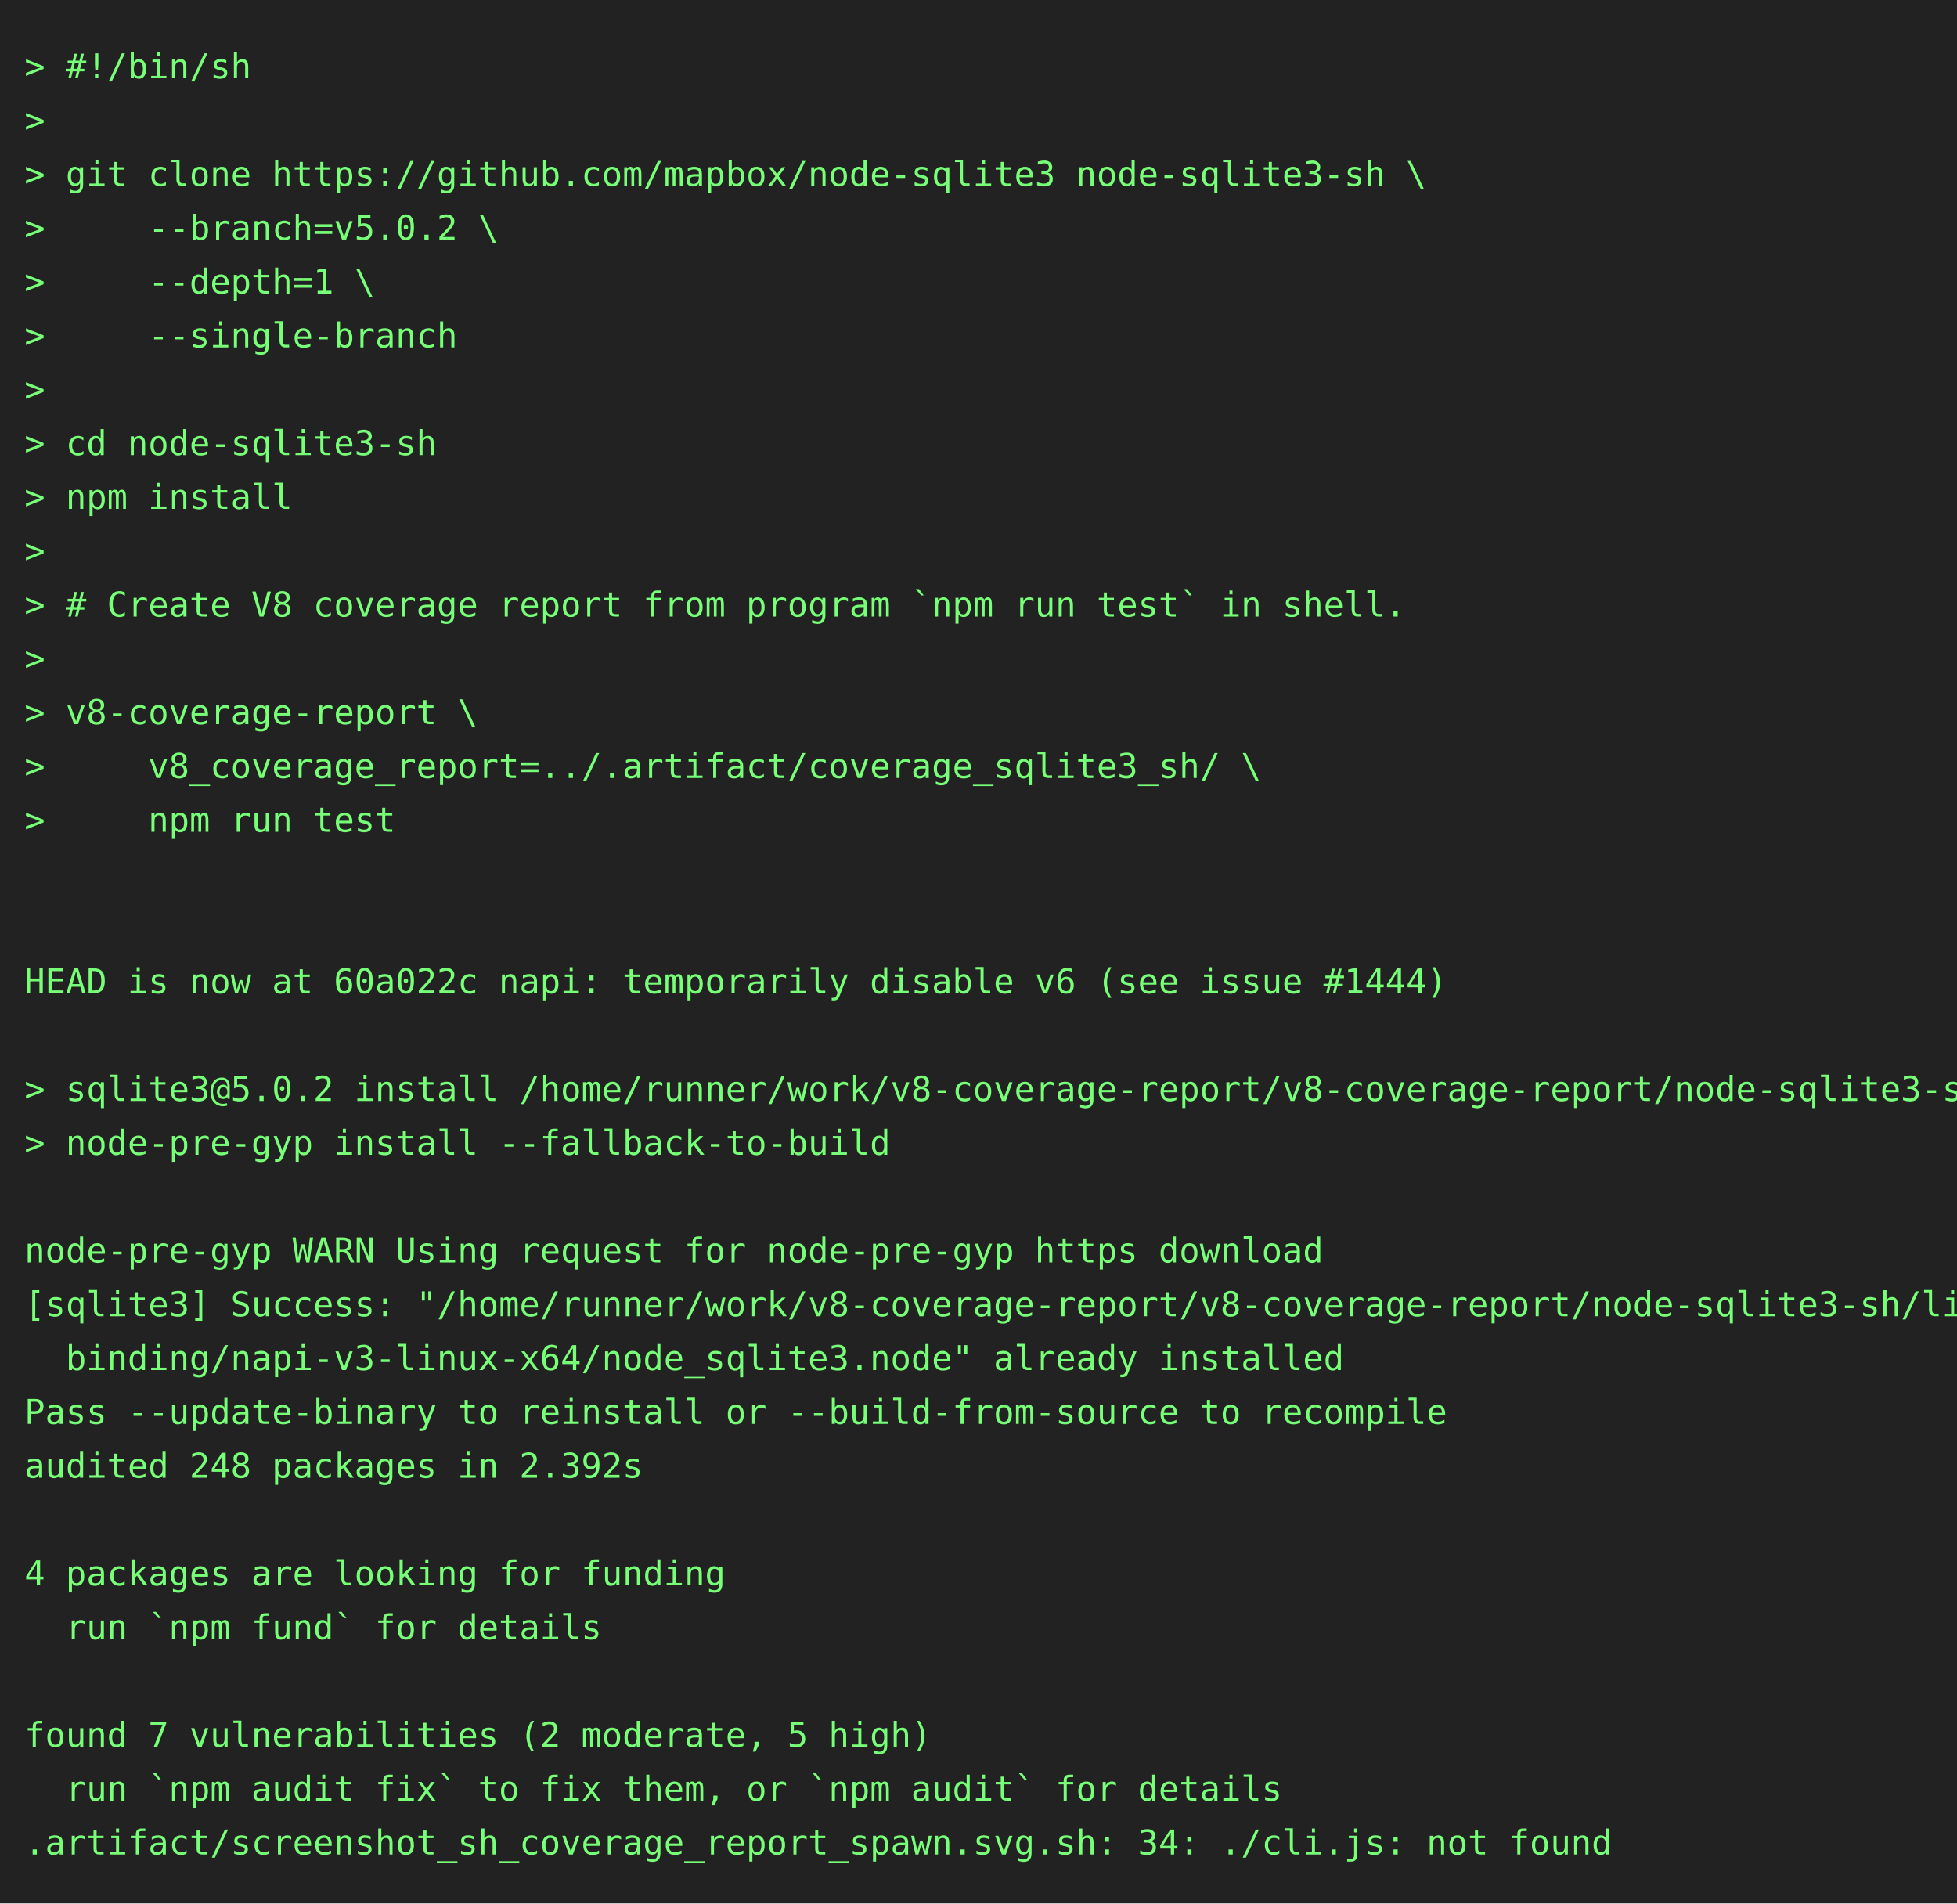
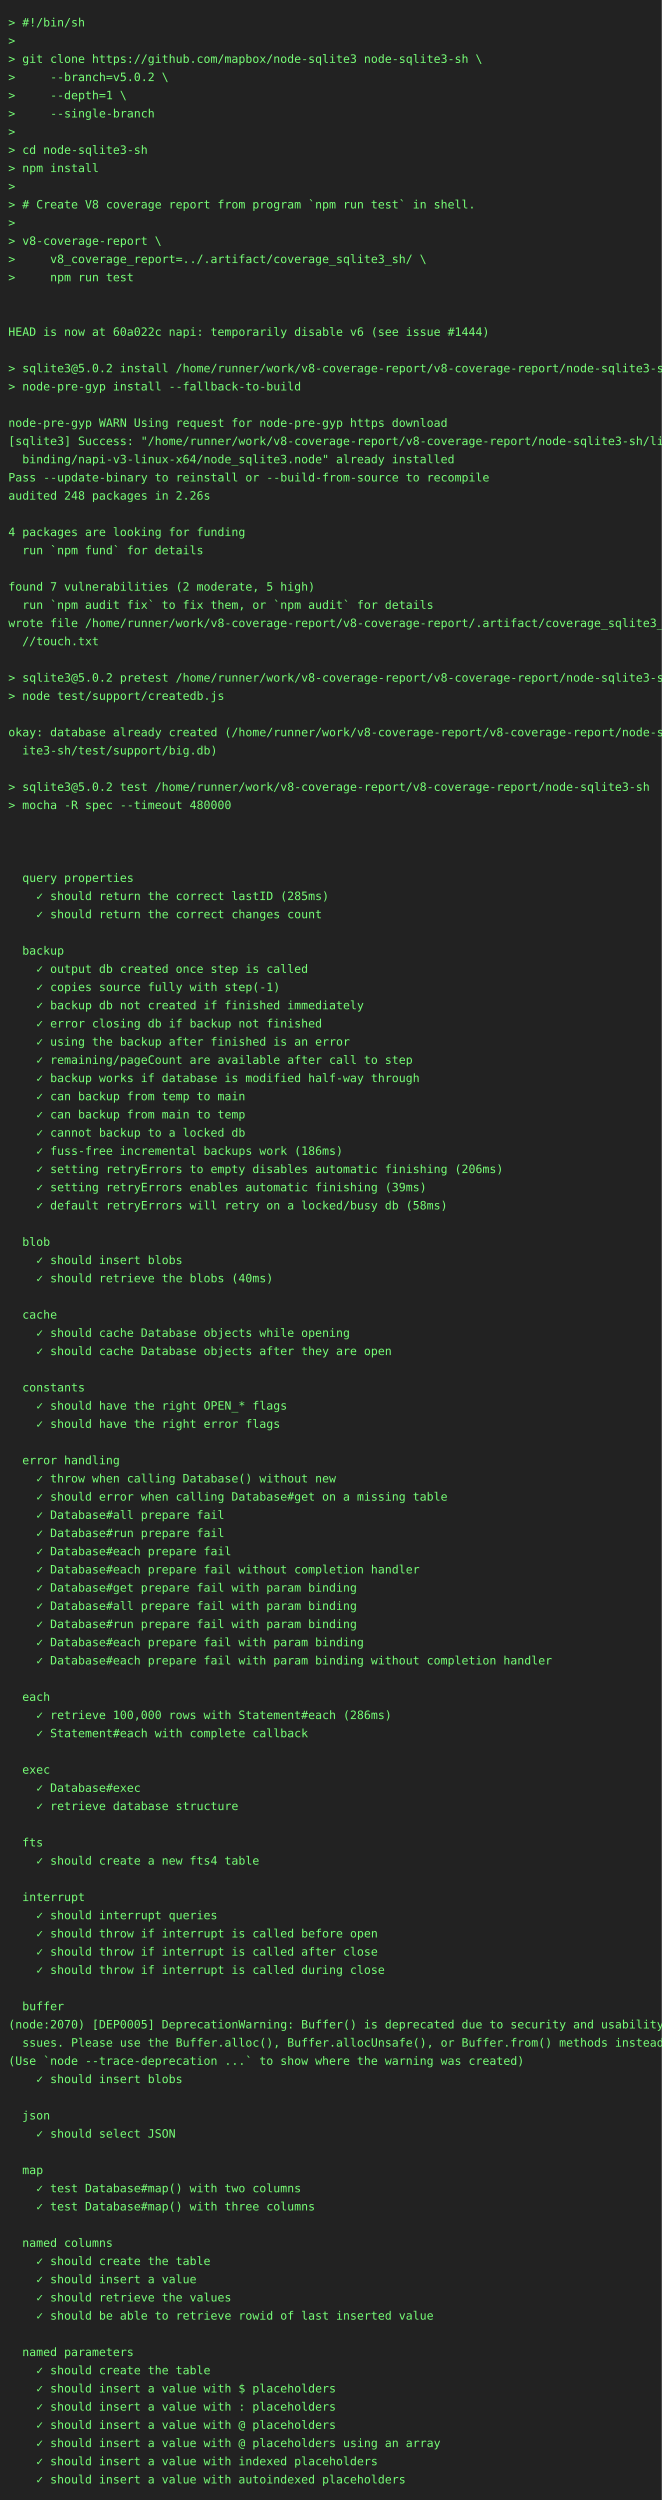
- <svg xmlns="http://www.w3.org/2000/svg" height="778" width="800">
-   <rect height="778" fill="#222" width="800" />
+ <svg xmlns="http://www.w3.org/2000/svg" height="3022" width="800">
+   <rect height="3022" fill="#222" width="800" />
  <text fill="#7f7" font-family="consolas, menlo, monospace" font-size="14" xml:space="preserve">
    <tspan lengthAdjust="spacingAndGlyphs" textLength="768" x="10" y="32">&gt; #!/bin/sh                                                                                      </tspan>
    <tspan lengthAdjust="spacingAndGlyphs" textLength="768" x="10" y="54">&gt;                                                                                                </tspan>
    <tspan lengthAdjust="spacingAndGlyphs" textLength="768" x="10" y="76">&gt; git clone https://github.com/mapbox/node-sqlite3 node-sqlite3-sh \                             </tspan>
    <tspan lengthAdjust="spacingAndGlyphs" textLength="768" x="10" y="98">&gt;     --branch=v5.0.2 \                                                                          </tspan>
    <tspan lengthAdjust="spacingAndGlyphs" textLength="768" x="10" y="120">&gt;     --depth=1 \                                                                                </tspan>
    <tspan lengthAdjust="spacingAndGlyphs" textLength="768" x="10" y="142">&gt;     --single-branch                                                                            </tspan>
    <tspan lengthAdjust="spacingAndGlyphs" textLength="768" x="10" y="164">&gt;                                                                                                </tspan>
    <tspan lengthAdjust="spacingAndGlyphs" textLength="768" x="10" y="186">&gt; cd node-sqlite3-sh                                                                             </tspan>
    <tspan lengthAdjust="spacingAndGlyphs" textLength="768" x="10" y="208">&gt; npm install                                                                                    </tspan>
    <tspan lengthAdjust="spacingAndGlyphs" textLength="768" x="10" y="230">&gt;                                                                                                </tspan>
    <tspan lengthAdjust="spacingAndGlyphs" textLength="768" x="10" y="252">&gt; # Create V8 coverage report from program `npm run test` in shell.                              </tspan>
    <tspan lengthAdjust="spacingAndGlyphs" textLength="768" x="10" y="274">&gt;                                                                                                </tspan>
    <tspan lengthAdjust="spacingAndGlyphs" textLength="768" x="10" y="296">&gt; v8-coverage-report \                                                                           </tspan>
    <tspan lengthAdjust="spacingAndGlyphs" textLength="768" x="10" y="318">&gt;     v8_coverage_report=../.artifact/coverage_sqlite3_sh/ \                                     </tspan>
    <tspan lengthAdjust="spacingAndGlyphs" textLength="768" x="10" y="340">&gt;     npm run test                                                                               </tspan>
    <tspan lengthAdjust="spacingAndGlyphs" textLength="768" x="10" y="362">                                                                                                 </tspan>
    <tspan lengthAdjust="spacingAndGlyphs" textLength="768" x="10" y="384">                                                                                                 </tspan>
    <tspan lengthAdjust="spacingAndGlyphs" textLength="768" x="10" y="406">HEAD is now at 60a022c napi: temporarily disable v6 (see issue #1444)                            </tspan>
    <tspan lengthAdjust="spacingAndGlyphs" textLength="768" x="10" y="428">                                                                                                 </tspan>
    <tspan lengthAdjust="spacingAndGlyphs" textLength="768" x="10" y="450">&gt; sqlite3@5.0.2 install /home/runner/work/v8-coverage-report/v8-coverage-report/node-sqlite3-sh  </tspan>
    <tspan lengthAdjust="spacingAndGlyphs" textLength="768" x="10" y="472">&gt; node-pre-gyp install --fallback-to-build                                                       </tspan>
    <tspan lengthAdjust="spacingAndGlyphs" textLength="768" x="10" y="494">                                                                                                 </tspan>
    <tspan lengthAdjust="spacingAndGlyphs" textLength="768" x="10" y="516">node-pre-gyp WARN Using request for node-pre-gyp https download                                  </tspan>
    <tspan lengthAdjust="spacingAndGlyphs" textLength="768" x="10" y="538">[sqlite3] Success: "/home/runner/work/v8-coverage-report/v8-coverage-report/node-sqlite3-sh/lib/\</tspan>
    <tspan lengthAdjust="spacingAndGlyphs" textLength="768" x="10" y="560">  binding/napi-v3-linux-x64/node_sqlite3.node" already installed                                 </tspan>
    <tspan lengthAdjust="spacingAndGlyphs" textLength="768" x="10" y="582">Pass --update-binary to reinstall or --build-from-source to recompile                            </tspan>
-     <tspan lengthAdjust="spacingAndGlyphs" textLength="768" x="10" y="604">audited 248 packages in 2.392s                                                                   </tspan>
+     <tspan lengthAdjust="spacingAndGlyphs" textLength="768" x="10" y="604">audited 248 packages in 2.26s                                                                    </tspan>
    <tspan lengthAdjust="spacingAndGlyphs" textLength="768" x="10" y="626">                                                                                                 </tspan>
    <tspan lengthAdjust="spacingAndGlyphs" textLength="768" x="10" y="648">4 packages are looking for funding                                                               </tspan>
    <tspan lengthAdjust="spacingAndGlyphs" textLength="768" x="10" y="670">  run `npm fund` for details                                                                     </tspan>
    <tspan lengthAdjust="spacingAndGlyphs" textLength="768" x="10" y="692">                                                                                                 </tspan>
    <tspan lengthAdjust="spacingAndGlyphs" textLength="768" x="10" y="714">found 7 vulnerabilities (2 moderate, 5 high)                                                     </tspan>
    <tspan lengthAdjust="spacingAndGlyphs" textLength="768" x="10" y="736">  run `npm audit fix` to fix them, or `npm audit` for details                                    </tspan>
-     <tspan lengthAdjust="spacingAndGlyphs" textLength="768" x="10" y="758">.artifact/screenshot_sh_coverage_report_spawn.svg.sh: 34: ./cli.js: not found                    </tspan>
+     <tspan lengthAdjust="spacingAndGlyphs" textLength="768" x="10" y="758">wrote file /home/runner/work/v8-coverage-report/v8-coverage-report/.artifact/coverage_sqlite3_sh\</tspan>
+     <tspan lengthAdjust="spacingAndGlyphs" textLength="768" x="10" y="780">  //touch.txt                                                                                    </tspan>
+     <tspan lengthAdjust="spacingAndGlyphs" textLength="768" x="10" y="802">                                                                                                 </tspan>
+     <tspan lengthAdjust="spacingAndGlyphs" textLength="768" x="10" y="824">&gt; sqlite3@5.0.2 pretest /home/runner/work/v8-coverage-report/v8-coverage-report/node-sqlite3-sh  </tspan>
+     <tspan lengthAdjust="spacingAndGlyphs" textLength="768" x="10" y="846">&gt; node test/support/createdb.js                                                                  </tspan>
+     <tspan lengthAdjust="spacingAndGlyphs" textLength="768" x="10" y="868">                                                                                                 </tspan>
+     <tspan lengthAdjust="spacingAndGlyphs" textLength="768" x="10" y="890">okay: database already created (/home/runner/work/v8-coverage-report/v8-coverage-report/node-sql\</tspan>
+     <tspan lengthAdjust="spacingAndGlyphs" textLength="768" x="10" y="912">  ite3-sh/test/support/big.db)                                                                   </tspan>
+     <tspan lengthAdjust="spacingAndGlyphs" textLength="768" x="10" y="934">                                                                                                 </tspan>
+     <tspan lengthAdjust="spacingAndGlyphs" textLength="768" x="10" y="956">&gt; sqlite3@5.0.2 test /home/runner/work/v8-coverage-report/v8-coverage-report/node-sqlite3-sh     </tspan>
+     <tspan lengthAdjust="spacingAndGlyphs" textLength="768" x="10" y="978">&gt; mocha -R spec --timeout 480000                                                                 </tspan>
+     <tspan lengthAdjust="spacingAndGlyphs" textLength="768" x="10" y="1000">                                                                                                 </tspan>
+     <tspan lengthAdjust="spacingAndGlyphs" textLength="768" x="10" y="1022">                                                                                                 </tspan>
+     <tspan lengthAdjust="spacingAndGlyphs" textLength="768" x="10" y="1044">                                                                                                 </tspan>
+     <tspan lengthAdjust="spacingAndGlyphs" textLength="768" x="10" y="1066">  query properties                                                                               </tspan>
+     <tspan lengthAdjust="spacingAndGlyphs" textLength="768" x="10" y="1088">    ✓ should return the correct lastID (285ms)                                                   </tspan>
+     <tspan lengthAdjust="spacingAndGlyphs" textLength="768" x="10" y="1110">    ✓ should return the correct changes count                                                    </tspan>
+     <tspan lengthAdjust="spacingAndGlyphs" textLength="768" x="10" y="1132">                                                                                                 </tspan>
+     <tspan lengthAdjust="spacingAndGlyphs" textLength="768" x="10" y="1154">  backup                                                                                         </tspan>
+     <tspan lengthAdjust="spacingAndGlyphs" textLength="768" x="10" y="1176">    ✓ output db created once step is called                                                      </tspan>
+     <tspan lengthAdjust="spacingAndGlyphs" textLength="768" x="10" y="1198">    ✓ copies source fully with step(-1)                                                          </tspan>
+     <tspan lengthAdjust="spacingAndGlyphs" textLength="768" x="10" y="1220">    ✓ backup db not created if finished immediately                                              </tspan>
+     <tspan lengthAdjust="spacingAndGlyphs" textLength="768" x="10" y="1242">    ✓ error closing db if backup not finished                                                    </tspan>
+     <tspan lengthAdjust="spacingAndGlyphs" textLength="768" x="10" y="1264">    ✓ using the backup after finished is an error                                                </tspan>
+     <tspan lengthAdjust="spacingAndGlyphs" textLength="768" x="10" y="1286">    ✓ remaining/pageCount are available after call to step                                       </tspan>
+     <tspan lengthAdjust="spacingAndGlyphs" textLength="768" x="10" y="1308">    ✓ backup works if database is modified half-way through                                      </tspan>
+     <tspan lengthAdjust="spacingAndGlyphs" textLength="768" x="10" y="1330">    ✓ can backup from temp to main                                                               </tspan>
+     <tspan lengthAdjust="spacingAndGlyphs" textLength="768" x="10" y="1352">    ✓ can backup from main to temp                                                               </tspan>
+     <tspan lengthAdjust="spacingAndGlyphs" textLength="768" x="10" y="1374">    ✓ cannot backup to a locked db                                                               </tspan>
+     <tspan lengthAdjust="spacingAndGlyphs" textLength="768" x="10" y="1396">    ✓ fuss-free incremental backups work (186ms)                                                 </tspan>
+     <tspan lengthAdjust="spacingAndGlyphs" textLength="768" x="10" y="1418">    ✓ setting retryErrors to empty disables automatic finishing (206ms)                          </tspan>
+     <tspan lengthAdjust="spacingAndGlyphs" textLength="768" x="10" y="1440">    ✓ setting retryErrors enables automatic finishing (39ms)                                     </tspan>
+     <tspan lengthAdjust="spacingAndGlyphs" textLength="768" x="10" y="1462">    ✓ default retryErrors will retry on a locked/busy db (58ms)                                  </tspan>
+     <tspan lengthAdjust="spacingAndGlyphs" textLength="768" x="10" y="1484">                                                                                                 </tspan>
+     <tspan lengthAdjust="spacingAndGlyphs" textLength="768" x="10" y="1506">  blob                                                                                           </tspan>
+     <tspan lengthAdjust="spacingAndGlyphs" textLength="768" x="10" y="1528">    ✓ should insert blobs                                                                        </tspan>
+     <tspan lengthAdjust="spacingAndGlyphs" textLength="768" x="10" y="1550">    ✓ should retrieve the blobs (40ms)                                                           </tspan>
+     <tspan lengthAdjust="spacingAndGlyphs" textLength="768" x="10" y="1572">                                                                                                 </tspan>
+     <tspan lengthAdjust="spacingAndGlyphs" textLength="768" x="10" y="1594">  cache                                                                                          </tspan>
+     <tspan lengthAdjust="spacingAndGlyphs" textLength="768" x="10" y="1616">    ✓ should cache Database objects while opening                                                </tspan>
+     <tspan lengthAdjust="spacingAndGlyphs" textLength="768" x="10" y="1638">    ✓ should cache Database objects after they are open                                          </tspan>
+     <tspan lengthAdjust="spacingAndGlyphs" textLength="768" x="10" y="1660">                                                                                                 </tspan>
+     <tspan lengthAdjust="spacingAndGlyphs" textLength="768" x="10" y="1682">  constants                                                                                      </tspan>
+     <tspan lengthAdjust="spacingAndGlyphs" textLength="768" x="10" y="1704">    ✓ should have the right OPEN_* flags                                                         </tspan>
+     <tspan lengthAdjust="spacingAndGlyphs" textLength="768" x="10" y="1726">    ✓ should have the right error flags                                                          </tspan>
+     <tspan lengthAdjust="spacingAndGlyphs" textLength="768" x="10" y="1748">                                                                                                 </tspan>
+     <tspan lengthAdjust="spacingAndGlyphs" textLength="768" x="10" y="1770">  error handling                                                                                 </tspan>
+     <tspan lengthAdjust="spacingAndGlyphs" textLength="768" x="10" y="1792">    ✓ throw when calling Database() without new                                                  </tspan>
+     <tspan lengthAdjust="spacingAndGlyphs" textLength="768" x="10" y="1814">    ✓ should error when calling Database#get on a missing table                                  </tspan>
+     <tspan lengthAdjust="spacingAndGlyphs" textLength="768" x="10" y="1836">    ✓ Database#all prepare fail                                                                  </tspan>
+     <tspan lengthAdjust="spacingAndGlyphs" textLength="768" x="10" y="1858">    ✓ Database#run prepare fail                                                                  </tspan>
+     <tspan lengthAdjust="spacingAndGlyphs" textLength="768" x="10" y="1880">    ✓ Database#each prepare fail                                                                 </tspan>
+     <tspan lengthAdjust="spacingAndGlyphs" textLength="768" x="10" y="1902">    ✓ Database#each prepare fail without completion handler                                      </tspan>
+     <tspan lengthAdjust="spacingAndGlyphs" textLength="768" x="10" y="1924">    ✓ Database#get prepare fail with param binding                                               </tspan>
+     <tspan lengthAdjust="spacingAndGlyphs" textLength="768" x="10" y="1946">    ✓ Database#all prepare fail with param binding                                               </tspan>
+     <tspan lengthAdjust="spacingAndGlyphs" textLength="768" x="10" y="1968">    ✓ Database#run prepare fail with param binding                                               </tspan>
+     <tspan lengthAdjust="spacingAndGlyphs" textLength="768" x="10" y="1990">    ✓ Database#each prepare fail with param binding                                              </tspan>
+     <tspan lengthAdjust="spacingAndGlyphs" textLength="768" x="10" y="2012">    ✓ Database#each prepare fail with param binding without completion handler                   </tspan>
+     <tspan lengthAdjust="spacingAndGlyphs" textLength="768" x="10" y="2034">                                                                                                 </tspan>
+     <tspan lengthAdjust="spacingAndGlyphs" textLength="768" x="10" y="2056">  each                                                                                           </tspan>
+     <tspan lengthAdjust="spacingAndGlyphs" textLength="768" x="10" y="2078">    ✓ retrieve 100,000 rows with Statement#each (286ms)                                          </tspan>
+     <tspan lengthAdjust="spacingAndGlyphs" textLength="768" x="10" y="2100">    ✓ Statement#each with complete callback                                                      </tspan>
+     <tspan lengthAdjust="spacingAndGlyphs" textLength="768" x="10" y="2122">                                                                                                 </tspan>
+     <tspan lengthAdjust="spacingAndGlyphs" textLength="768" x="10" y="2144">  exec                                                                                           </tspan>
+     <tspan lengthAdjust="spacingAndGlyphs" textLength="768" x="10" y="2166">    ✓ Database#exec                                                                              </tspan>
+     <tspan lengthAdjust="spacingAndGlyphs" textLength="768" x="10" y="2188">    ✓ retrieve database structure                                                                </tspan>
+     <tspan lengthAdjust="spacingAndGlyphs" textLength="768" x="10" y="2210">                                                                                                 </tspan>
+     <tspan lengthAdjust="spacingAndGlyphs" textLength="768" x="10" y="2232">  fts                                                                                            </tspan>
+     <tspan lengthAdjust="spacingAndGlyphs" textLength="768" x="10" y="2254">    ✓ should create a new fts4 table                                                             </tspan>
+     <tspan lengthAdjust="spacingAndGlyphs" textLength="768" x="10" y="2276">                                                                                                 </tspan>
+     <tspan lengthAdjust="spacingAndGlyphs" textLength="768" x="10" y="2298">  interrupt                                                                                      </tspan>
+     <tspan lengthAdjust="spacingAndGlyphs" textLength="768" x="10" y="2320">    ✓ should interrupt queries                                                                   </tspan>
+     <tspan lengthAdjust="spacingAndGlyphs" textLength="768" x="10" y="2342">    ✓ should throw if interrupt is called before open                                            </tspan>
+     <tspan lengthAdjust="spacingAndGlyphs" textLength="768" x="10" y="2364">    ✓ should throw if interrupt is called after close                                            </tspan>
+     <tspan lengthAdjust="spacingAndGlyphs" textLength="768" x="10" y="2386">    ✓ should throw if interrupt is called during close                                           </tspan>
+     <tspan lengthAdjust="spacingAndGlyphs" textLength="768" x="10" y="2408">                                                                                                 </tspan>
+     <tspan lengthAdjust="spacingAndGlyphs" textLength="768" x="10" y="2430">  buffer                                                                                         </tspan>
+     <tspan lengthAdjust="spacingAndGlyphs" textLength="768" x="10" y="2452">(node:2070) [DEP0005] DeprecationWarning: Buffer() is deprecated due to security and usability i\</tspan>
+     <tspan lengthAdjust="spacingAndGlyphs" textLength="768" x="10" y="2474">  ssues. Please use the Buffer.alloc(), Buffer.allocUnsafe(), or Buffer.from() methods instead.  </tspan>
+     <tspan lengthAdjust="spacingAndGlyphs" textLength="768" x="10" y="2496">(Use `node --trace-deprecation ...` to show where the warning was created)                       </tspan>
+     <tspan lengthAdjust="spacingAndGlyphs" textLength="768" x="10" y="2518">    ✓ should insert blobs                                                                        </tspan>
+     <tspan lengthAdjust="spacingAndGlyphs" textLength="768" x="10" y="2540">                                                                                                 </tspan>
+     <tspan lengthAdjust="spacingAndGlyphs" textLength="768" x="10" y="2562">  json                                                                                           </tspan>
+     <tspan lengthAdjust="spacingAndGlyphs" textLength="768" x="10" y="2584">    ✓ should select JSON                                                                         </tspan>
+     <tspan lengthAdjust="spacingAndGlyphs" textLength="768" x="10" y="2606">                                                                                                 </tspan>
+     <tspan lengthAdjust="spacingAndGlyphs" textLength="768" x="10" y="2628">  map                                                                                            </tspan>
+     <tspan lengthAdjust="spacingAndGlyphs" textLength="768" x="10" y="2650">    ✓ test Database#map() with two columns                                                       </tspan>
+     <tspan lengthAdjust="spacingAndGlyphs" textLength="768" x="10" y="2672">    ✓ test Database#map() with three columns                                                     </tspan>
+     <tspan lengthAdjust="spacingAndGlyphs" textLength="768" x="10" y="2694">                                                                                                 </tspan>
+     <tspan lengthAdjust="spacingAndGlyphs" textLength="768" x="10" y="2716">  named columns                                                                                  </tspan>
+     <tspan lengthAdjust="spacingAndGlyphs" textLength="768" x="10" y="2738">    ✓ should create the table                                                                    </tspan>
+     <tspan lengthAdjust="spacingAndGlyphs" textLength="768" x="10" y="2760">    ✓ should insert a value                                                                      </tspan>
+     <tspan lengthAdjust="spacingAndGlyphs" textLength="768" x="10" y="2782">    ✓ should retrieve the values                                                                 </tspan>
+     <tspan lengthAdjust="spacingAndGlyphs" textLength="768" x="10" y="2804">    ✓ should be able to retrieve rowid of last inserted value                                    </tspan>
+     <tspan lengthAdjust="spacingAndGlyphs" textLength="768" x="10" y="2826">                                                                                                 </tspan>
+     <tspan lengthAdjust="spacingAndGlyphs" textLength="768" x="10" y="2848">  named parameters                                                                               </tspan>
+     <tspan lengthAdjust="spacingAndGlyphs" textLength="768" x="10" y="2870">    ✓ should create the table                                                                    </tspan>
+     <tspan lengthAdjust="spacingAndGlyphs" textLength="768" x="10" y="2892">    ✓ should insert a value with $ placeholders                                                  </tspan>
+     <tspan lengthAdjust="spacingAndGlyphs" textLength="768" x="10" y="2914">    ✓ should insert a value with : placeholders                                                  </tspan>
+     <tspan lengthAdjust="spacingAndGlyphs" textLength="768" x="10" y="2936">    ✓ should insert a value with @ placeholders                                                  </tspan>
+     <tspan lengthAdjust="spacingAndGlyphs" textLength="768" x="10" y="2958">    ✓ should insert a value with @ placeholders using an array                                   </tspan>
+     <tspan lengthAdjust="spacingAndGlyphs" textLength="768" x="10" y="2980">    ✓ should insert a value with indexed placeholders                                            </tspan>
+     <tspan lengthAdjust="spacingAndGlyphs" textLength="768" x="10" y="3002">    ✓ should insert a value with autoindexed placeholders                                        </tspan>
  </text>
</svg>
